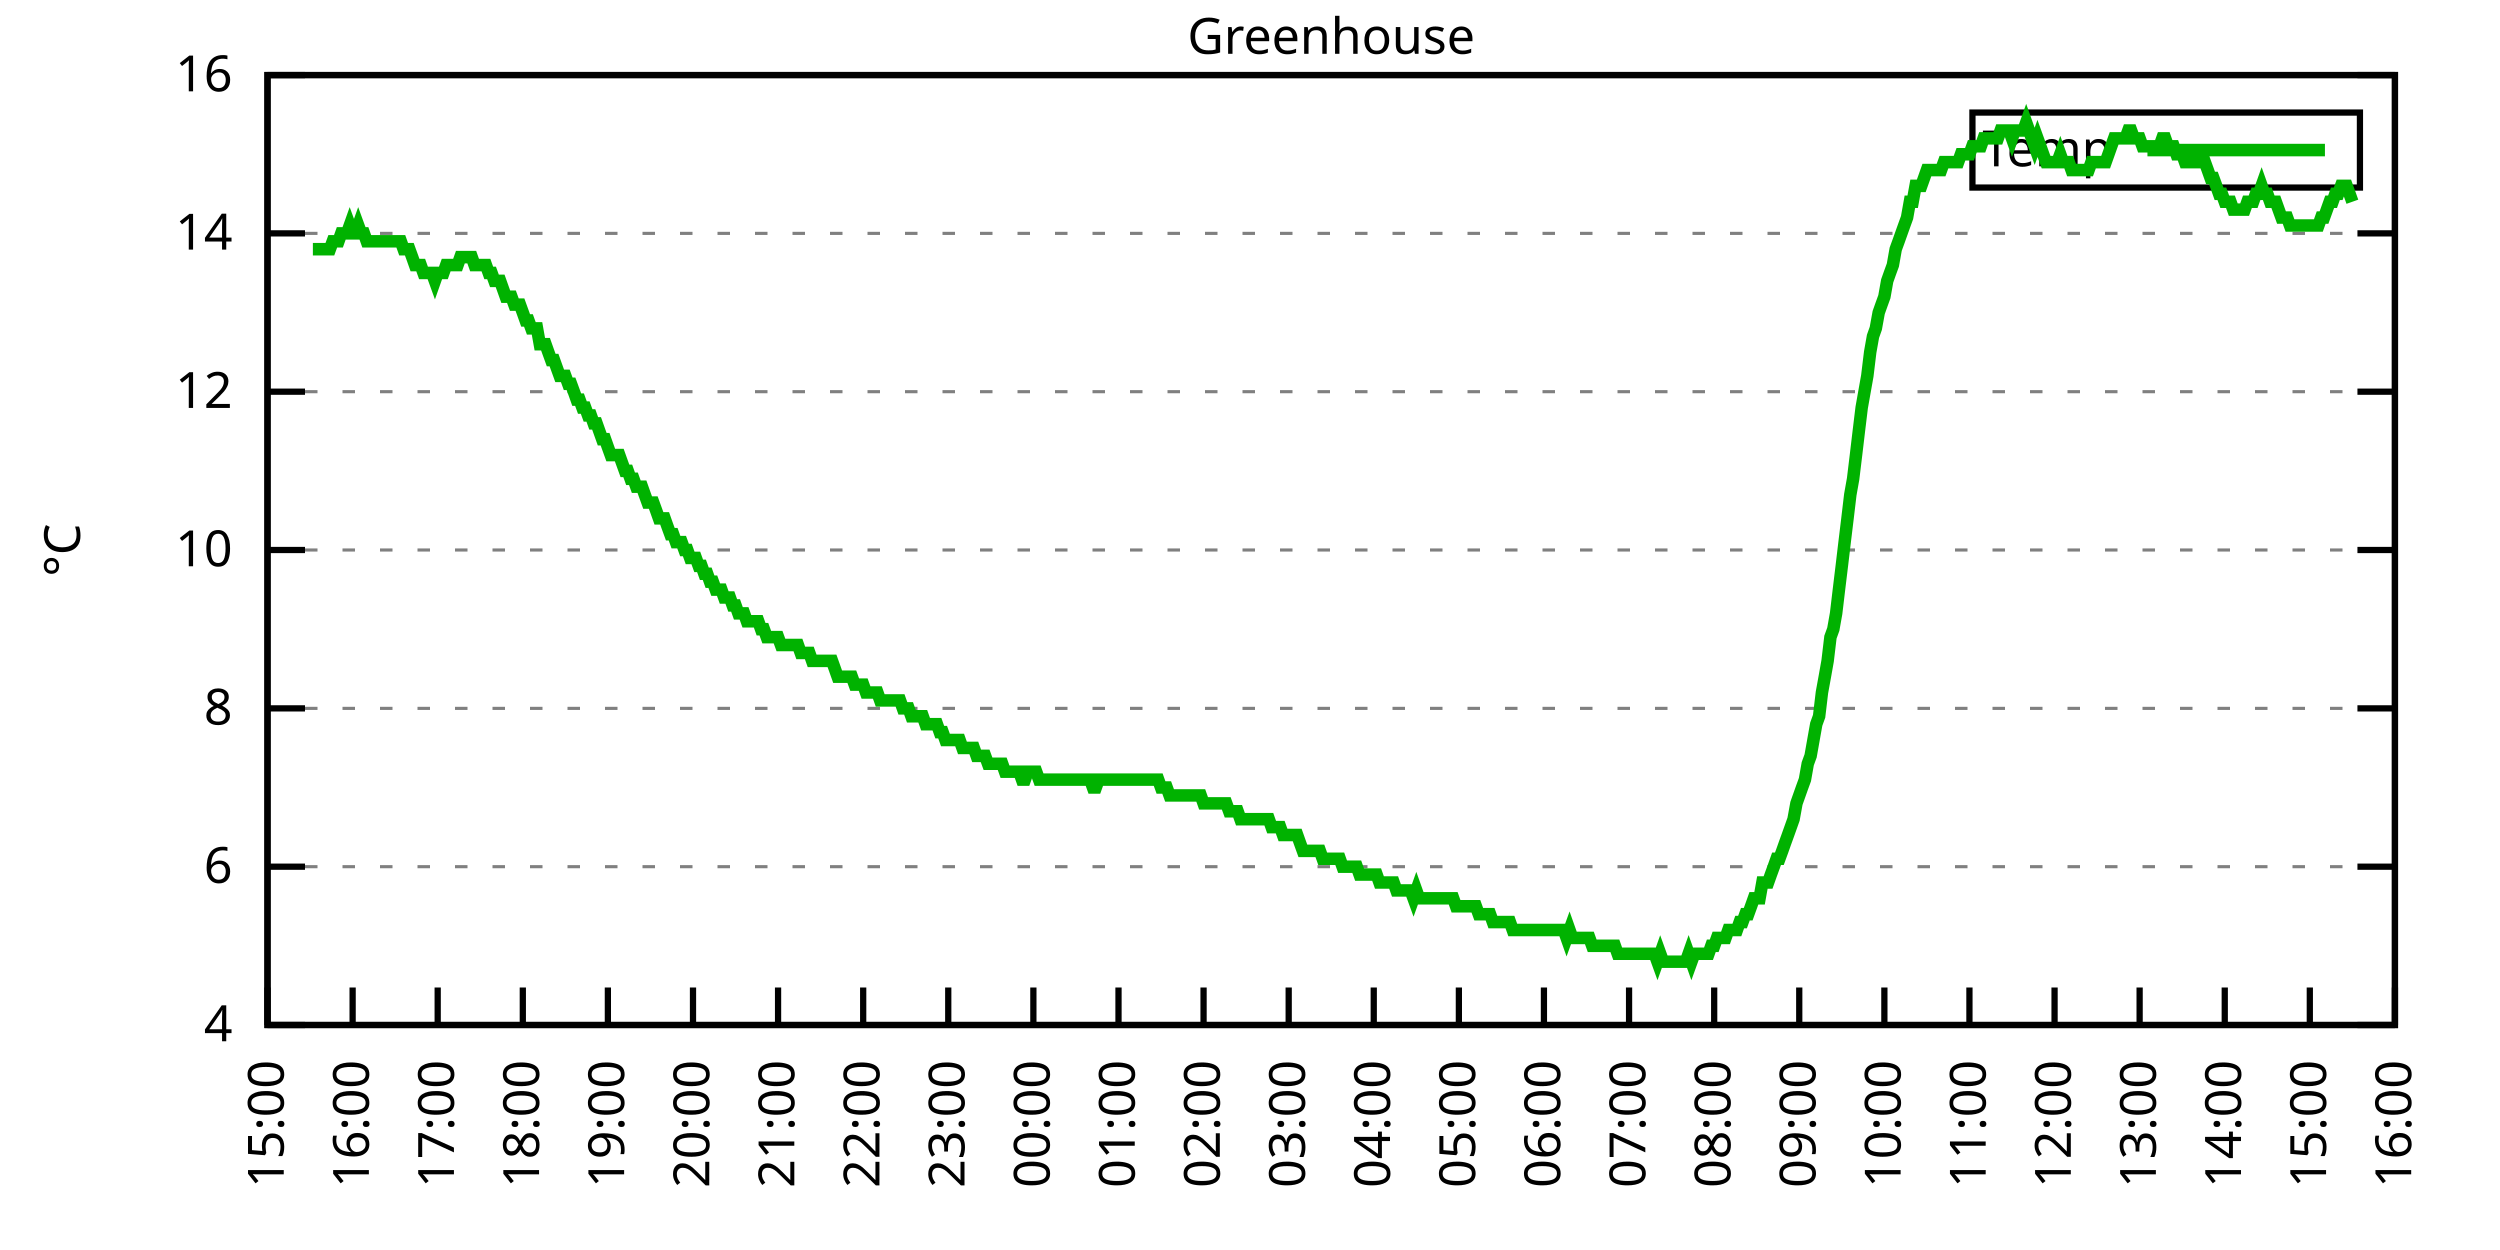
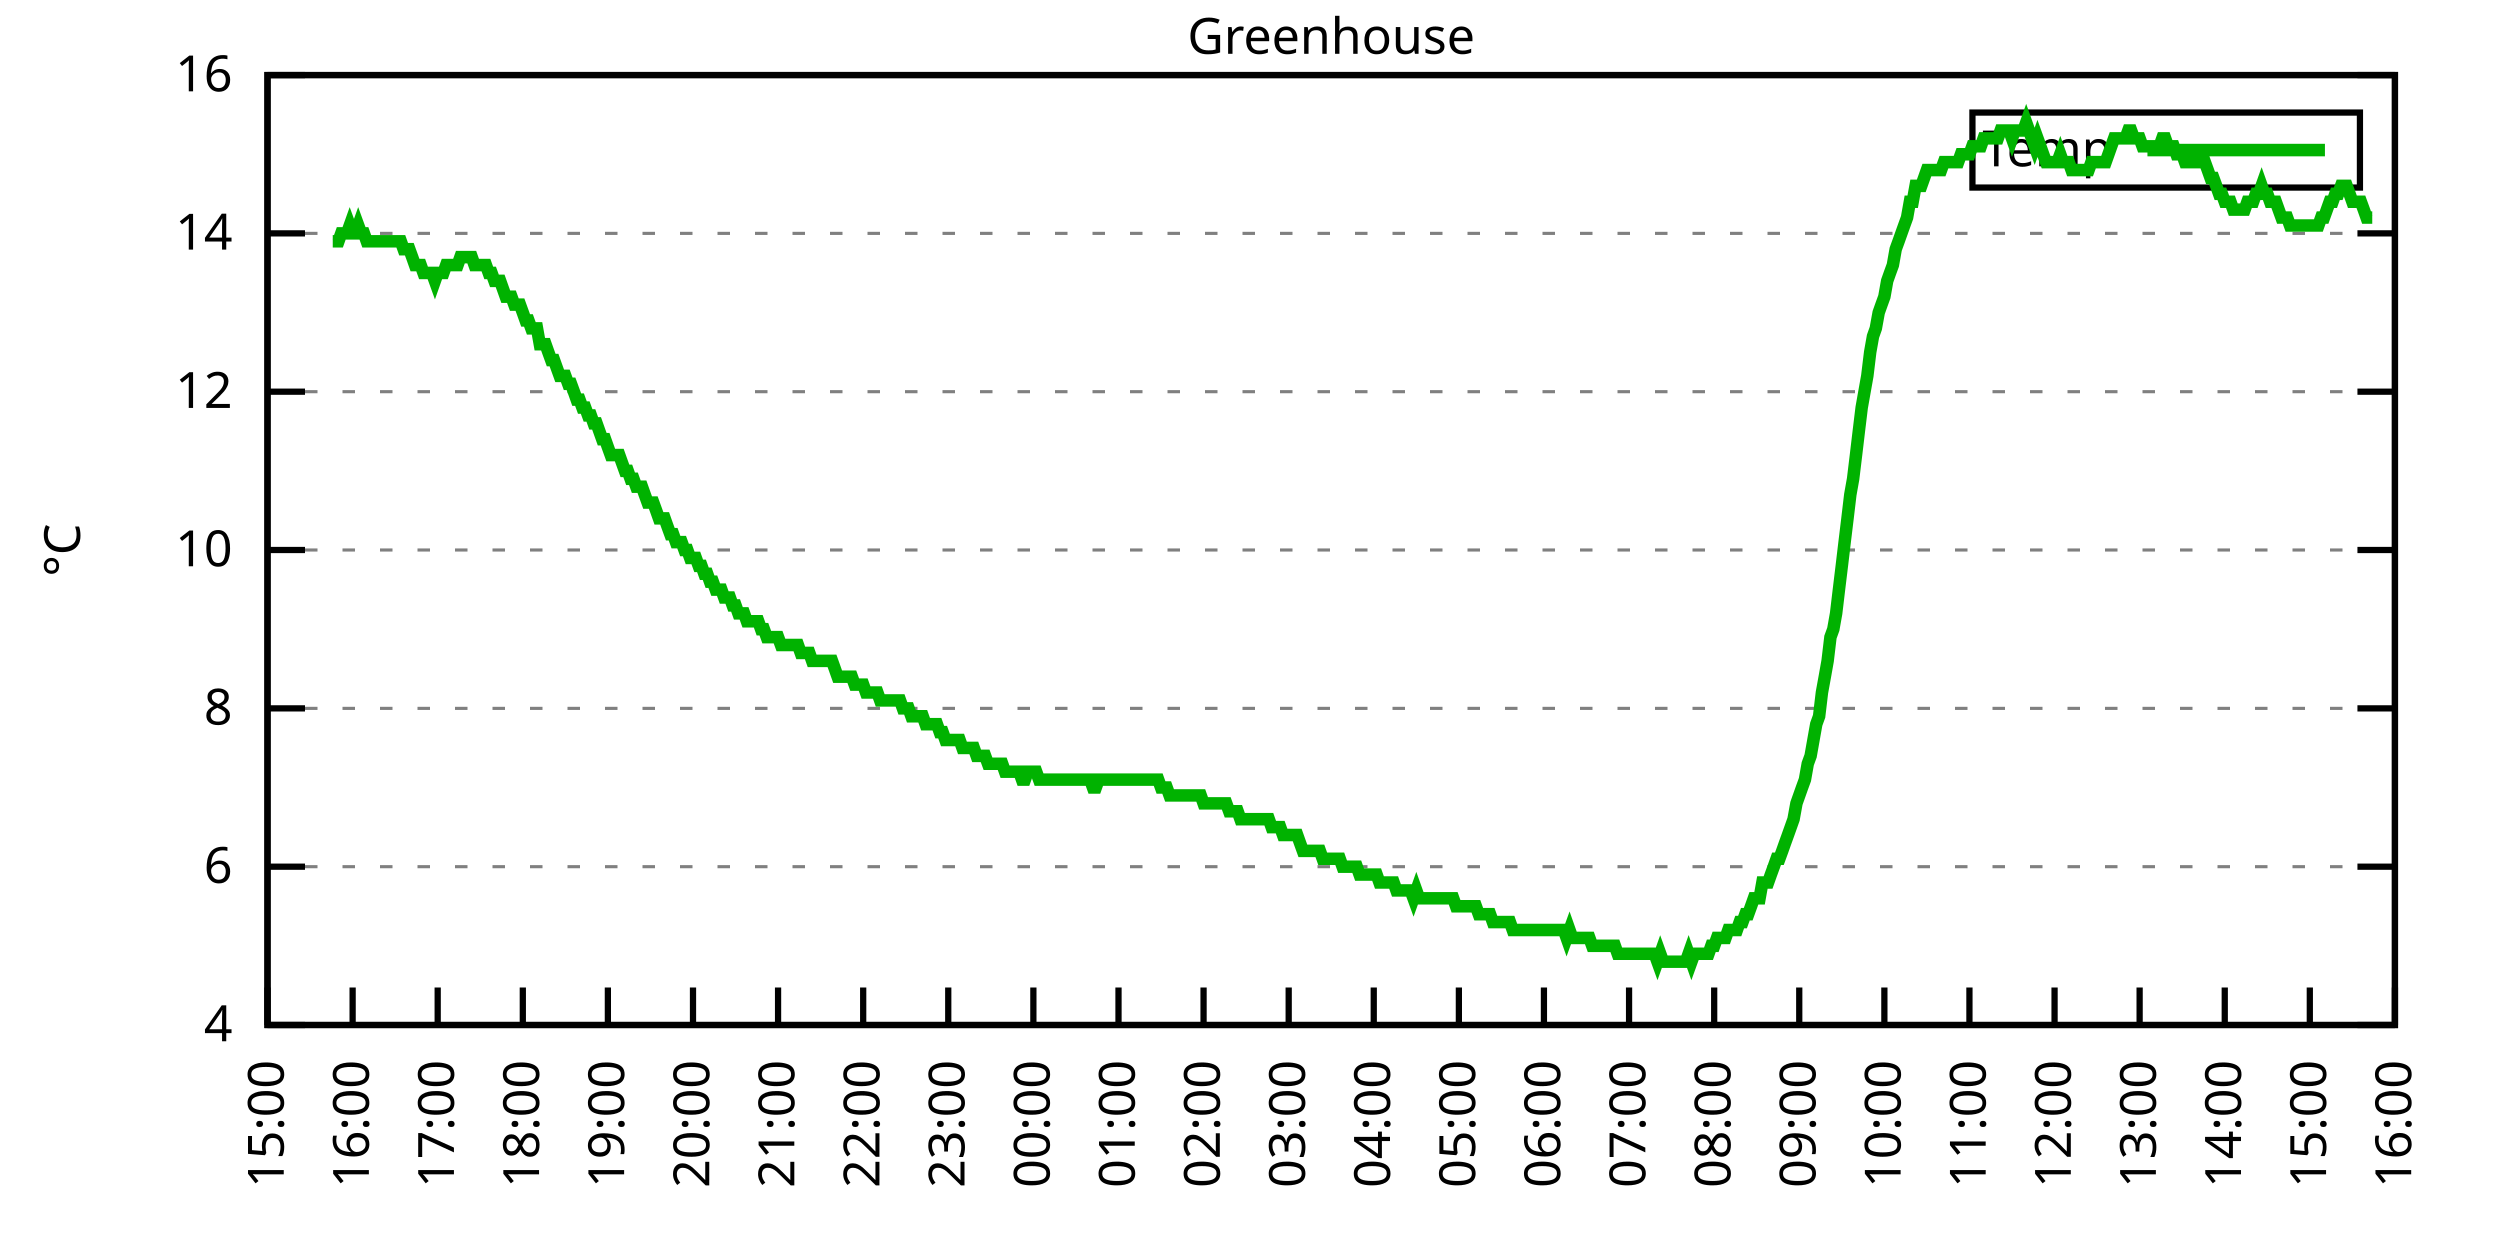
<svg xmlns="http://www.w3.org/2000/svg" xmlns:xlink="http://www.w3.org/1999/xlink" width="400" height="200" viewBox="0 0 400 200">
  <g id="gnuplot_canvas">
    <rect x="0" y="0" width="400" height="200" fill="none" />
    <defs>
      <circle id="gpDot" r="0.5" stroke-width="0.5" stroke="currentColor" />
      <path id="gpPt0" stroke-width="0.333" stroke="currentColor" d="M-1,0 h2 M0,-1 v2" />
      <path id="gpPt1" stroke-width="0.333" stroke="currentColor" d="M-1,-1 L1,1 M1,-1 L-1,1" />
      <path id="gpPt2" stroke-width="0.333" stroke="currentColor" d="M-1,0 L1,0 M0,-1 L0,1 M-1,-1 L1,1 M-1,1 L1,-1" />
      <rect id="gpPt3" stroke-width="0.333" stroke="currentColor" x="-1" y="-1" width="2" height="2" />
      <rect id="gpPt4" stroke-width="0.333" stroke="currentColor" fill="currentColor" x="-1" y="-1" width="2" height="2" />
      <circle id="gpPt5" stroke-width="0.333" stroke="currentColor" cx="0" cy="0" r="1" />
      <use xlink:href="#gpPt5" id="gpPt6" fill="currentColor" stroke="none" />
      <path id="gpPt7" stroke-width="0.333" stroke="currentColor" d="M0,-1.33 L-1.33,0.67 L1.33,0.67 z" />
      <use xlink:href="#gpPt7" id="gpPt8" fill="currentColor" stroke="none" />
      <use xlink:href="#gpPt7" id="gpPt9" stroke="currentColor" transform="rotate(180)" />
      <use xlink:href="#gpPt9" id="gpPt10" fill="currentColor" stroke="none" />
      <use xlink:href="#gpPt3" id="gpPt11" stroke="currentColor" transform="rotate(45)" />
      <use xlink:href="#gpPt11" id="gpPt12" fill="currentColor" stroke="none" />
      <path id="gpPt13" stroke-width="0.333" stroke="currentColor" d="M0,1.330 L1.265,0.411 L0.782,-1.067 L-0.782,-1.076 L-1.265,0.411 z" />
      <use xlink:href="#gpPt13" id="gpPt14" fill="currentColor" stroke="none" />
      <filter id="textbox" filterUnits="objectBoundingBox" x="0" y="0" height="1" width="1">
        <feFlood flood-color="white" flood-opacity="1" result="bgnd" />
        <feComposite in="SourceGraphic" in2="bgnd" operator="atop" />
      </filter>
      <filter id="greybox" filterUnits="objectBoundingBox" x="0" y="0" height="1" width="1">
        <feFlood flood-color="lightgrey" flood-opacity="1" result="grey" />
        <feComposite in="SourceGraphic" in2="grey" operator="atop" />
      </filter>
    </defs>
    <g fill="none" color="white" stroke="currentColor" stroke-width="1.00" stroke-linecap="butt" stroke-linejoin="miter">
</g>
    <g fill="none" color="black" stroke="currentColor" stroke-width="1.00" stroke-linecap="butt" stroke-linejoin="miter">
      <g stroke="none" shape-rendering="crispEdges">
        <polygon fill="rgb(255, 255, 255)" points="42.80,164.00 383.18,164.00 383.18,12.02 42.80,12.02 " />
      </g>
    </g>
    <g fill="none" color="black" stroke="currentColor" stroke-width="1.00" stroke-linecap="butt" stroke-linejoin="miter">
</g>
    <g fill="none" color="black" stroke="black" stroke-width="0.50" stroke-linecap="butt" stroke-linejoin="miter">
</g>
    <g fill="none" color="gray" stroke="currentColor" stroke-width="0.50" stroke-linecap="butt" stroke-linejoin="miter">
      <path stroke="gray" stroke-dasharray="2,4" class="gridline" d="M42.80,164.00 L383.19,164.00  " />
    </g>
    <g fill="none" color="gray" stroke="gray" stroke-width="1.00" stroke-linecap="butt" stroke-linejoin="miter">
</g>
    <g fill="none" color="black" stroke="currentColor" stroke-width="1.00" stroke-linecap="butt" stroke-linejoin="miter">
      <path stroke="black" d="M42.80,164.00 L48.80,164.00 M383.19,164.00 L377.19,164.00  " />
      <g transform="translate(37.20,166.60)" stroke="none" fill="black" font-family="Sans" font-size="8.00" text-anchor="end">
        <text>
          <tspan font-family="Sans"> 4</tspan>
        </text>
      </g>
    </g>
    <g fill="none" color="black" stroke="currentColor" stroke-width="1.00" stroke-linecap="butt" stroke-linejoin="miter">
</g>
    <g fill="none" color="black" stroke="black" stroke-width="0.50" stroke-linecap="butt" stroke-linejoin="miter">
</g>
    <g fill="none" color="gray" stroke="currentColor" stroke-width="0.50" stroke-linecap="butt" stroke-linejoin="miter">
      <path stroke="gray" stroke-dasharray="2,4" class="gridline" d="M42.80,138.67 L383.19,138.67  " />
    </g>
    <g fill="none" color="gray" stroke="gray" stroke-width="1.00" stroke-linecap="butt" stroke-linejoin="miter">
</g>
    <g fill="none" color="black" stroke="currentColor" stroke-width="1.00" stroke-linecap="butt" stroke-linejoin="miter">
      <path stroke="black" d="M42.80,138.67 L48.80,138.67 M383.19,138.67 L377.19,138.67  " />
      <g transform="translate(37.20,141.27)" stroke="none" fill="black" font-family="Sans" font-size="8.00" text-anchor="end">
        <text>
          <tspan font-family="Sans"> 6</tspan>
        </text>
      </g>
    </g>
    <g fill="none" color="black" stroke="currentColor" stroke-width="1.00" stroke-linecap="butt" stroke-linejoin="miter">
</g>
    <g fill="none" color="black" stroke="black" stroke-width="0.50" stroke-linecap="butt" stroke-linejoin="miter">
</g>
    <g fill="none" color="gray" stroke="currentColor" stroke-width="0.50" stroke-linecap="butt" stroke-linejoin="miter">
      <path stroke="gray" stroke-dasharray="2,4" class="gridline" d="M42.80,113.34 L383.19,113.34  " />
    </g>
    <g fill="none" color="gray" stroke="gray" stroke-width="1.00" stroke-linecap="butt" stroke-linejoin="miter">
</g>
    <g fill="none" color="black" stroke="currentColor" stroke-width="1.00" stroke-linecap="butt" stroke-linejoin="miter">
      <path stroke="black" d="M42.80,113.34 L48.80,113.34 M383.19,113.34 L377.19,113.34  " />
      <g transform="translate(37.20,115.94)" stroke="none" fill="black" font-family="Sans" font-size="8.00" text-anchor="end">
        <text>
          <tspan font-family="Sans"> 8</tspan>
        </text>
      </g>
    </g>
    <g fill="none" color="black" stroke="currentColor" stroke-width="1.00" stroke-linecap="butt" stroke-linejoin="miter">
</g>
    <g fill="none" color="black" stroke="black" stroke-width="0.50" stroke-linecap="butt" stroke-linejoin="miter">
</g>
    <g fill="none" color="gray" stroke="currentColor" stroke-width="0.50" stroke-linecap="butt" stroke-linejoin="miter">
      <path stroke="gray" stroke-dasharray="2,4" class="gridline" d="M42.80,88.00 L383.19,88.00  " />
    </g>
    <g fill="none" color="gray" stroke="gray" stroke-width="1.00" stroke-linecap="butt" stroke-linejoin="miter">
</g>
    <g fill="none" color="black" stroke="currentColor" stroke-width="1.00" stroke-linecap="butt" stroke-linejoin="miter">
      <path stroke="black" d="M42.80,88.00 L48.80,88.00 M383.19,88.00 L377.19,88.00  " />
      <g transform="translate(37.20,90.60)" stroke="none" fill="black" font-family="Sans" font-size="8.00" text-anchor="end">
        <text>
          <tspan font-family="Sans"> 10</tspan>
        </text>
      </g>
    </g>
    <g fill="none" color="black" stroke="currentColor" stroke-width="1.00" stroke-linecap="butt" stroke-linejoin="miter">
</g>
    <g fill="none" color="black" stroke="black" stroke-width="0.50" stroke-linecap="butt" stroke-linejoin="miter">
</g>
    <g fill="none" color="gray" stroke="currentColor" stroke-width="0.50" stroke-linecap="butt" stroke-linejoin="miter">
      <path stroke="gray" stroke-dasharray="2,4" class="gridline" d="M42.80,62.67 L383.19,62.67  " />
    </g>
    <g fill="none" color="gray" stroke="gray" stroke-width="1.00" stroke-linecap="butt" stroke-linejoin="miter">
</g>
    <g fill="none" color="black" stroke="currentColor" stroke-width="1.00" stroke-linecap="butt" stroke-linejoin="miter">
      <path stroke="black" d="M42.80,62.67 L48.80,62.67 M383.19,62.67 L377.19,62.67  " />
      <g transform="translate(37.20,65.27)" stroke="none" fill="black" font-family="Sans" font-size="8.00" text-anchor="end">
        <text>
          <tspan font-family="Sans"> 12</tspan>
        </text>
      </g>
    </g>
    <g fill="none" color="black" stroke="currentColor" stroke-width="1.00" stroke-linecap="butt" stroke-linejoin="miter">
</g>
    <g fill="none" color="black" stroke="black" stroke-width="0.50" stroke-linecap="butt" stroke-linejoin="miter">
</g>
    <g fill="none" color="gray" stroke="currentColor" stroke-width="0.50" stroke-linecap="butt" stroke-linejoin="miter">
      <path stroke="gray" stroke-dasharray="2,4" class="gridline" d="M42.80,37.34 L383.19,37.34  " />
    </g>
    <g fill="none" color="gray" stroke="gray" stroke-width="1.00" stroke-linecap="butt" stroke-linejoin="miter">
</g>
    <g fill="none" color="black" stroke="currentColor" stroke-width="1.00" stroke-linecap="butt" stroke-linejoin="miter">
      <path stroke="black" d="M42.80,37.34 L48.80,37.34 M383.19,37.34 L377.19,37.34  " />
      <g transform="translate(37.20,39.94)" stroke="none" fill="black" font-family="Sans" font-size="8.00" text-anchor="end">
        <text>
          <tspan font-family="Sans"> 14</tspan>
        </text>
      </g>
    </g>
    <g fill="none" color="black" stroke="currentColor" stroke-width="1.00" stroke-linecap="butt" stroke-linejoin="miter">
</g>
    <g fill="none" color="black" stroke="black" stroke-width="0.50" stroke-linecap="butt" stroke-linejoin="miter">
</g>
    <g fill="none" color="gray" stroke="currentColor" stroke-width="0.50" stroke-linecap="butt" stroke-linejoin="miter">
      <path stroke="gray" stroke-dasharray="2,4" class="gridline" d="M42.80,12.01 L383.19,12.01  " />
    </g>
    <g fill="none" color="gray" stroke="gray" stroke-width="1.00" stroke-linecap="butt" stroke-linejoin="miter">
</g>
    <g fill="none" color="black" stroke="currentColor" stroke-width="1.00" stroke-linecap="butt" stroke-linejoin="miter">
      <path stroke="black" d="M42.80,12.01 L48.80,12.01 M383.19,12.01 L377.19,12.01  " />
      <g transform="translate(37.20,14.61)" stroke="none" fill="black" font-family="Sans" font-size="8.00" text-anchor="end">
        <text>
          <tspan font-family="Sans"> 16</tspan>
        </text>
      </g>
    </g>
    <g fill="none" color="black" stroke="currentColor" stroke-width="1.00" stroke-linecap="butt" stroke-linejoin="miter">
      <path stroke="black" d="M42.80,164.00 L42.80,158.00  " />
      <g transform="translate(45.40,169.60) rotate(270.00)" stroke="none" fill="black" font-family="Sans" font-size="8.00" text-anchor="end">
        <text>
          <tspan font-family="Sans">15:00</tspan>
        </text>
      </g>
    </g>
    <g fill="none" color="black" stroke="currentColor" stroke-width="1.00" stroke-linecap="butt" stroke-linejoin="miter">
      <path stroke="black" d="M56.42,164.00 L56.42,158.00  " />
      <g transform="translate(59.02,169.60) rotate(270.00)" stroke="none" fill="black" font-family="Sans" font-size="8.00" text-anchor="end">
        <text>
          <tspan font-family="Sans">16:00</tspan>
        </text>
      </g>
    </g>
    <g fill="none" color="black" stroke="currentColor" stroke-width="1.00" stroke-linecap="butt" stroke-linejoin="miter">
      <path stroke="black" d="M70.03,164.00 L70.03,158.00  " />
      <g transform="translate(72.63,169.60) rotate(270.00)" stroke="none" fill="black" font-family="Sans" font-size="8.00" text-anchor="end">
        <text>
          <tspan font-family="Sans">17:00</tspan>
        </text>
      </g>
    </g>
    <g fill="none" color="black" stroke="currentColor" stroke-width="1.00" stroke-linecap="butt" stroke-linejoin="miter">
      <path stroke="black" d="M83.65,164.00 L83.65,158.00  " />
      <g transform="translate(86.25,169.60) rotate(270.00)" stroke="none" fill="black" font-family="Sans" font-size="8.00" text-anchor="end">
        <text>
          <tspan font-family="Sans">18:00</tspan>
        </text>
      </g>
    </g>
    <g fill="none" color="black" stroke="currentColor" stroke-width="1.00" stroke-linecap="butt" stroke-linejoin="miter">
      <path stroke="black" d="M97.26,164.00 L97.26,158.00  " />
      <g transform="translate(99.86,169.60) rotate(270.00)" stroke="none" fill="black" font-family="Sans" font-size="8.00" text-anchor="end">
        <text>
          <tspan font-family="Sans">19:00</tspan>
        </text>
      </g>
    </g>
    <g fill="none" color="black" stroke="currentColor" stroke-width="1.00" stroke-linecap="butt" stroke-linejoin="miter">
      <path stroke="black" d="M110.88,164.00 L110.88,158.00  " />
      <g transform="translate(113.48,169.60) rotate(270.00)" stroke="none" fill="black" font-family="Sans" font-size="8.00" text-anchor="end">
        <text>
          <tspan font-family="Sans">20:00</tspan>
        </text>
      </g>
    </g>
    <g fill="none" color="black" stroke="currentColor" stroke-width="1.00" stroke-linecap="butt" stroke-linejoin="miter">
      <path stroke="black" d="M124.49,164.00 L124.49,158.00  " />
      <g transform="translate(127.09,169.60) rotate(270.00)" stroke="none" fill="black" font-family="Sans" font-size="8.00" text-anchor="end">
        <text>
          <tspan font-family="Sans">21:00</tspan>
        </text>
      </g>
    </g>
    <g fill="none" color="black" stroke="currentColor" stroke-width="1.00" stroke-linecap="butt" stroke-linejoin="miter">
      <path stroke="black" d="M138.11,164.00 L138.11,158.00  " />
      <g transform="translate(140.71,169.60) rotate(270.00)" stroke="none" fill="black" font-family="Sans" font-size="8.00" text-anchor="end">
        <text>
          <tspan font-family="Sans">22:00</tspan>
        </text>
      </g>
    </g>
    <g fill="none" color="black" stroke="currentColor" stroke-width="1.00" stroke-linecap="butt" stroke-linejoin="miter">
      <path stroke="black" d="M151.72,164.00 L151.72,158.00  " />
      <g transform="translate(154.32,169.60) rotate(270.00)" stroke="none" fill="black" font-family="Sans" font-size="8.00" text-anchor="end">
        <text>
          <tspan font-family="Sans">23:00</tspan>
        </text>
      </g>
    </g>
    <g fill="none" color="black" stroke="currentColor" stroke-width="1.00" stroke-linecap="butt" stroke-linejoin="miter">
      <path stroke="black" d="M165.34,164.00 L165.34,158.00  " />
      <g transform="translate(167.94,169.60) rotate(270.00)" stroke="none" fill="black" font-family="Sans" font-size="8.00" text-anchor="end">
        <text>
          <tspan font-family="Sans">00:00</tspan>
        </text>
      </g>
    </g>
    <g fill="none" color="black" stroke="currentColor" stroke-width="1.00" stroke-linecap="butt" stroke-linejoin="miter">
      <path stroke="black" d="M178.96,164.00 L178.96,158.00  " />
      <g transform="translate(181.56,169.60) rotate(270.00)" stroke="none" fill="black" font-family="Sans" font-size="8.00" text-anchor="end">
        <text>
          <tspan font-family="Sans">01:00</tspan>
        </text>
      </g>
    </g>
    <g fill="none" color="black" stroke="currentColor" stroke-width="1.00" stroke-linecap="butt" stroke-linejoin="miter">
      <path stroke="black" d="M192.57,164.00 L192.57,158.00  " />
      <g transform="translate(195.17,169.60) rotate(270.00)" stroke="none" fill="black" font-family="Sans" font-size="8.00" text-anchor="end">
        <text>
          <tspan font-family="Sans">02:00</tspan>
        </text>
      </g>
    </g>
    <g fill="none" color="black" stroke="currentColor" stroke-width="1.00" stroke-linecap="butt" stroke-linejoin="miter">
      <path stroke="black" d="M206.19,164.00 L206.19,158.00  " />
      <g transform="translate(208.79,169.60) rotate(270.00)" stroke="none" fill="black" font-family="Sans" font-size="8.00" text-anchor="end">
        <text>
          <tspan font-family="Sans">03:00</tspan>
        </text>
      </g>
    </g>
    <g fill="none" color="black" stroke="currentColor" stroke-width="1.00" stroke-linecap="butt" stroke-linejoin="miter">
      <path stroke="black" d="M219.80,164.00 L219.80,158.00  " />
      <g transform="translate(222.40,169.60) rotate(270.00)" stroke="none" fill="black" font-family="Sans" font-size="8.00" text-anchor="end">
        <text>
          <tspan font-family="Sans">04:00</tspan>
        </text>
      </g>
    </g>
    <g fill="none" color="black" stroke="currentColor" stroke-width="1.00" stroke-linecap="butt" stroke-linejoin="miter">
      <path stroke="black" d="M233.42,164.00 L233.42,158.00  " />
      <g transform="translate(236.02,169.60) rotate(270.00)" stroke="none" fill="black" font-family="Sans" font-size="8.00" text-anchor="end">
        <text>
          <tspan font-family="Sans">05:00</tspan>
        </text>
      </g>
    </g>
    <g fill="none" color="black" stroke="currentColor" stroke-width="1.00" stroke-linecap="butt" stroke-linejoin="miter">
      <path stroke="black" d="M247.03,164.00 L247.03,158.00  " />
      <g transform="translate(249.63,169.60) rotate(270.00)" stroke="none" fill="black" font-family="Sans" font-size="8.00" text-anchor="end">
        <text>
          <tspan font-family="Sans">06:00</tspan>
        </text>
      </g>
    </g>
    <g fill="none" color="black" stroke="currentColor" stroke-width="1.00" stroke-linecap="butt" stroke-linejoin="miter">
      <path stroke="black" d="M260.65,164.00 L260.65,158.00  " />
      <g transform="translate(263.25,169.60) rotate(270.00)" stroke="none" fill="black" font-family="Sans" font-size="8.00" text-anchor="end">
        <text>
          <tspan font-family="Sans">07:00</tspan>
        </text>
      </g>
    </g>
    <g fill="none" color="black" stroke="currentColor" stroke-width="1.00" stroke-linecap="butt" stroke-linejoin="miter">
      <path stroke="black" d="M274.27,164.00 L274.27,158.00  " />
      <g transform="translate(276.87,169.60) rotate(270.00)" stroke="none" fill="black" font-family="Sans" font-size="8.00" text-anchor="end">
        <text>
          <tspan font-family="Sans">08:00</tspan>
        </text>
      </g>
    </g>
    <g fill="none" color="black" stroke="currentColor" stroke-width="1.00" stroke-linecap="butt" stroke-linejoin="miter">
      <path stroke="black" d="M287.88,164.00 L287.88,158.00  " />
      <g transform="translate(290.48,169.60) rotate(270.00)" stroke="none" fill="black" font-family="Sans" font-size="8.00" text-anchor="end">
        <text>
          <tspan font-family="Sans">09:00</tspan>
        </text>
      </g>
    </g>
    <g fill="none" color="black" stroke="currentColor" stroke-width="1.00" stroke-linecap="butt" stroke-linejoin="miter">
      <path stroke="black" d="M301.50,164.00 L301.50,158.00  " />
      <g transform="translate(304.10,169.60) rotate(270.00)" stroke="none" fill="black" font-family="Sans" font-size="8.00" text-anchor="end">
        <text>
          <tspan font-family="Sans">10:00</tspan>
        </text>
      </g>
    </g>
    <g fill="none" color="black" stroke="currentColor" stroke-width="1.00" stroke-linecap="butt" stroke-linejoin="miter">
      <path stroke="black" d="M315.11,164.00 L315.11,158.00  " />
      <g transform="translate(317.71,169.60) rotate(270.00)" stroke="none" fill="black" font-family="Sans" font-size="8.00" text-anchor="end">
        <text>
          <tspan font-family="Sans">11:00</tspan>
        </text>
      </g>
    </g>
    <g fill="none" color="black" stroke="currentColor" stroke-width="1.00" stroke-linecap="butt" stroke-linejoin="miter">
      <path stroke="black" d="M328.73,164.00 L328.73,158.00  " />
      <g transform="translate(331.33,169.60) rotate(270.00)" stroke="none" fill="black" font-family="Sans" font-size="8.00" text-anchor="end">
        <text>
          <tspan font-family="Sans">12:00</tspan>
        </text>
      </g>
    </g>
    <g fill="none" color="black" stroke="currentColor" stroke-width="1.00" stroke-linecap="butt" stroke-linejoin="miter">
      <path stroke="black" d="M342.34,164.00 L342.34,158.00  " />
      <g transform="translate(344.94,169.60) rotate(270.00)" stroke="none" fill="black" font-family="Sans" font-size="8.00" text-anchor="end">
        <text>
          <tspan font-family="Sans">13:00</tspan>
        </text>
      </g>
    </g>
    <g fill="none" color="black" stroke="currentColor" stroke-width="1.00" stroke-linecap="butt" stroke-linejoin="miter">
      <path stroke="black" d="M355.96,164.00 L355.96,158.00  " />
      <g transform="translate(358.56,169.60) rotate(270.00)" stroke="none" fill="black" font-family="Sans" font-size="8.00" text-anchor="end">
        <text>
          <tspan font-family="Sans">14:00</tspan>
        </text>
      </g>
    </g>
    <g fill="none" color="black" stroke="currentColor" stroke-width="1.00" stroke-linecap="butt" stroke-linejoin="miter">
      <path stroke="black" d="M369.57,164.00 L369.57,158.00  " />
      <g transform="translate(372.17,169.60) rotate(270.00)" stroke="none" fill="black" font-family="Sans" font-size="8.00" text-anchor="end">
        <text>
          <tspan font-family="Sans">15:00</tspan>
        </text>
      </g>
    </g>
    <g fill="none" color="black" stroke="currentColor" stroke-width="1.00" stroke-linecap="butt" stroke-linejoin="miter">
      <path stroke="black" d="M383.19,164.00 L383.19,158.00  " />
      <g transform="translate(385.79,169.60) rotate(270.00)" stroke="none" fill="black" font-family="Sans" font-size="8.00" text-anchor="end">
        <text>
          <tspan font-family="Sans">16:00</tspan>
        </text>
      </g>
    </g>
    <g fill="none" color="black" stroke="currentColor" stroke-width="1.00" stroke-linecap="butt" stroke-linejoin="miter">
</g>
    <g fill="none" color="black" stroke="currentColor" stroke-width="1.00" stroke-linecap="butt" stroke-linejoin="miter">
      <path stroke="black" d="M42.80,12.01 L42.80,164.00 L383.19,164.00 L383.19,12.01 L42.80,12.01 Z  " />
    </g>
    <g fill="none" color="black" stroke="currentColor" stroke-width="1.00" stroke-linecap="butt" stroke-linejoin="miter">
</g>
    <g fill="none" color="black" stroke="currentColor" stroke-width="1.00" stroke-linecap="butt" stroke-linejoin="miter">
      <path stroke="black" d="M315.59,30.01 L315.59,18.01 L377.59,18.01 L377.59,30.01 L315.59,30.01 Z  " />
    </g>
    <g id="Greenhouse_plot_1">
      <g fill="none" color="white" stroke="black" stroke-width="2.00" stroke-linecap="butt" stroke-linejoin="miter">
</g>
      <g fill="none" color="black" stroke="currentColor" stroke-width="2.00" stroke-linecap="butt" stroke-linejoin="miter">
        <g transform="translate(337.99,26.61)" stroke="none" fill="black" font-family="Sans" font-size="8.00" text-anchor="end">
          <text>
            <tspan font-family="Sans">Temp</tspan>
          </text>
        </g>
      </g>
      <g fill="none" color="black" stroke="currentColor" stroke-width="2.00" stroke-linecap="butt" stroke-linejoin="miter">
-         <path stroke="rgb(  0, 178,   0)" d="M343.59,24.01 L371.99,24.01 M50.06,39.87 L50.52,39.87 L50.97,39.87 L51.42,39.87 L51.88,39.87 L52.33,39.87   L52.78,39.87 L53.24,38.61 L53.69,38.61 L54.15,38.61 L54.60,37.34 L55.05,37.34 L55.51,37.34 L55.96,36.08   L56.42,37.34 L56.87,37.34 L57.32,36.08 L57.78,37.34 L58.23,37.34 L58.68,38.61 L59.14,38.61 L59.59,38.61   L60.05,38.61 L60.50,38.61 L60.95,38.61 L61.41,38.61 L61.86,38.61 L62.32,38.61 L62.77,38.61 L63.22,38.61   L63.68,38.61 L64.13,38.61 L64.58,39.87 L65.04,39.87 L65.49,39.87 L65.95,41.14 L66.40,42.41 L66.85,42.41   L67.31,42.41 L67.76,43.67 L68.22,43.67 L68.67,43.67 L69.12,43.67 L69.58,44.94 L70.03,43.67 L70.49,43.67   L70.94,43.67 L71.39,42.41 L71.85,42.41 L72.30,42.41 L72.75,42.41 L73.21,42.41 L73.66,41.14 L74.12,41.14   L74.57,41.14 L75.02,41.14 L75.48,41.14 L75.93,42.41 L76.39,42.41 L76.84,42.41 L77.29,42.41 L77.75,42.41   L78.20,43.67 L78.65,43.67 L79.11,44.94 L79.56,44.94 L80.02,44.94 L80.47,46.21 L80.92,47.47 L81.38,47.47   L81.83,47.47 L82.29,48.74 L82.74,48.74 L83.19,48.74 L83.65,50.01 L84.10,51.27 L84.55,51.27 L85.01,52.54   L85.46,52.54 L85.92,52.54 L86.37,55.07 L86.82,55.07 L87.28,55.07 L87.73,56.34 L88.19,57.61 L88.64,57.61   L89.09,58.87 L89.55,60.14 L90.00,60.14 L90.45,60.14 L90.91,61.41 L91.36,61.41 L91.82,62.67 L92.27,63.94   L92.72,63.94 L93.18,65.21 L93.63,65.21 L94.09,66.47 L94.54,66.47 L94.99,67.74 L95.45,67.74 L95.90,69.01   L96.35,70.27 L96.81,70.27 L97.26,71.54 L97.72,72.81 L98.17,72.81 L98.62,72.81 L99.08,72.81 L99.53,74.07   L99.99,75.34 L100.44,75.34 L100.89,76.61 L101.35,76.61 L101.80,77.87 L102.25,77.87 L102.71,77.87 L103.16,79.14   L103.62,80.41 L104.07,80.41 L104.52,80.41 L104.98,81.67 L105.43,82.94 L105.89,82.94 L106.34,82.94 L106.79,84.21   L107.25,85.47 L107.70,85.47 L108.15,86.74 L108.61,86.74 L109.06,86.74 L109.52,88.00 L109.97,88.00 L110.42,89.27   L110.88,89.27 L111.33,89.27 L111.79,90.54 L112.24,90.54 L112.69,91.80 L113.15,91.80 L113.60,93.07 L114.05,93.07   L114.51,94.34 L114.96,94.34 L115.42,94.34 L115.87,95.60 L116.32,95.60 L116.78,95.60 L117.23,96.87 L117.69,96.87   L118.14,98.14 L118.59,98.14 L119.05,98.14 L119.50,99.40 L119.96,99.40 L120.41,99.40 L120.86,99.40 L121.32,99.40   L121.77,100.67 L122.22,100.67 L122.68,101.94 L123.13,101.94 L123.59,101.94 L124.04,101.94 L124.49,101.94 L124.95,103.20   L125.40,103.20 L125.86,103.20 L126.31,103.20 L126.76,103.20 L127.22,103.20 L127.67,103.20 L128.12,104.47 L128.58,104.47   L129.03,104.47 L129.49,104.47 L129.94,105.74 L130.39,105.74 L130.85,105.74 L131.30,105.74 L131.76,105.74 L132.21,105.74   L132.66,105.74 L133.12,105.74 L133.57,107.00 L134.02,108.27 L134.48,108.27 L134.93,108.27 L135.39,108.27 L135.84,108.27   L136.29,108.27 L136.75,109.54 L137.20,109.54 L137.66,109.54 L138.11,109.54 L138.56,110.80 L139.02,110.80 L139.47,110.80   L139.92,110.80 L140.38,110.80 L140.83,112.07 L141.29,112.07 L141.74,112.07 L142.19,112.07 L142.65,112.07 L143.10,112.07   L143.56,112.07 L144.01,112.07 L144.46,113.34 L144.92,113.34 L145.37,113.34 L145.82,114.60 L146.28,114.60 L146.73,114.60   L147.19,114.60 L147.64,114.60 L148.09,115.87 L148.55,115.87 L149.00,115.87 L149.46,115.87 L149.91,115.87 L150.36,117.14   L150.82,117.14 L151.27,118.40 L151.72,118.40 L152.18,118.40 L152.63,118.40 L153.09,118.40 L153.54,118.40 L153.99,119.67   L154.45,119.67 L154.90,119.67 L155.36,119.67 L155.81,119.67 L156.26,120.94 L156.72,120.94 L157.17,120.94 L157.62,120.94   L158.08,122.20 L158.53,122.20 L158.99,122.20 L159.44,122.20 L159.89,122.20 L160.35,122.20 L160.80,123.47 L161.26,123.47   L161.71,123.47 L162.16,123.47 L162.62,123.47 L163.07,123.47 L163.52,124.74 L163.98,124.74 L164.43,123.47 L164.89,123.47   L165.34,123.47 L165.79,123.47 L166.25,124.74 L166.70,124.74 L167.16,124.74 L167.61,124.74 L168.06,124.74 L168.52,124.74   L168.97,124.74 L169.43,124.74 L169.88,124.74 L170.33,124.74 L170.79,124.74 L171.24,124.74 L171.69,124.74 L172.15,124.74   L172.60,124.74 L173.06,124.74 L173.51,124.74 L173.96,124.74 L174.42,124.74 L174.87,126.00 L175.33,126.00 L175.78,124.74   L176.23,124.74 L176.69,124.74 L177.14,124.74 L177.59,124.74 L178.05,124.74 L178.50,124.74 L178.96,124.74 L179.41,124.74   L179.86,124.74 L180.32,124.74 L180.77,124.74 L181.23,124.74 L181.68,124.74 L182.13,124.74 L182.59,124.74 L183.04,124.74   L183.49,124.74 L183.95,124.74 L184.40,124.74 L184.86,124.74 L185.31,124.74 L185.76,126.00 L186.22,126.00 L186.67,126.00   L187.13,127.27 L187.58,127.27 L188.03,127.27 L188.49,127.27 L188.94,127.27 L189.39,127.27 L189.85,127.27 L190.30,127.27   L190.76,127.27 L191.21,127.27 L191.66,127.27 L192.12,127.27 L192.57,128.54 L193.03,128.54 L193.48,128.54 L193.93,128.54   L194.39,128.54 L194.84,128.54 L195.29,128.54 L195.75,128.54 L196.20,128.54 L196.66,129.80 L197.11,129.80 L197.56,129.80   L198.02,129.80 L198.47,131.07 L198.93,131.07 L199.38,131.07 L199.83,131.07 L200.29,131.07 L200.74,131.07 L201.19,131.07   L201.65,131.07 L202.10,131.07 L202.56,131.07 L203.01,131.07 L203.46,132.34 L203.92,132.34 L204.37,132.34 L204.83,132.34   L205.28,133.60 L205.73,133.60 L206.19,133.60 L206.64,133.60 L207.09,133.60 L207.55,133.60 L208.00,134.87 L208.46,136.14   L208.91,136.14 L209.36,136.14 L209.82,136.14 L210.27,136.14 L210.73,136.14 L211.18,136.14 L211.63,137.40 L212.09,137.40   L212.54,137.40 L213.00,137.40 L213.45,137.40 L213.90,137.40 L214.36,137.40 L214.81,138.67 L215.26,138.67 L215.72,138.67   L216.17,138.67 L216.63,138.67 L217.08,138.67 L217.53,139.93 L217.99,139.93 L218.44,139.93 L218.90,139.93 L219.35,139.93   L219.80,139.93 L220.26,139.93 L220.71,141.20 L221.16,141.20 L221.62,141.20 L222.07,141.20 L222.53,141.20 L222.98,141.20   L223.43,142.47 L223.89,142.47 L224.34,142.47 L224.80,142.47 L225.25,142.47 L225.70,142.47 L226.16,143.73 L226.61,142.47   L227.06,143.73 L227.52,143.73 L227.97,143.73 L228.43,143.73 L228.88,143.73 L229.33,143.73 L229.79,143.73 L230.24,143.73   L230.70,143.73 L231.15,143.73 L231.60,143.73 L232.06,143.73 L232.51,143.73 L232.96,145.00 L233.42,145.00 L233.87,145.00   L234.33,145.00 L234.78,145.00 L235.23,145.00 L235.69,145.00 L236.14,145.00 L236.60,146.27 L237.05,146.27 L237.50,146.27   L237.96,146.27 L238.41,146.27 L238.86,147.53 L239.32,147.53 L239.77,147.53 L240.23,147.53 L240.68,147.53 L241.13,147.53   L241.59,147.53 L242.04,148.80 L242.50,148.80 L242.95,148.80 L243.40,148.80 L243.86,148.80 L244.31,148.80 L244.76,148.80   L245.22,148.80 L245.67,148.80 L246.13,148.80 L246.58,148.80 L247.03,148.80 L247.49,148.80 L247.94,148.80 L248.40,148.80   L248.85,148.80 L249.30,148.80 L249.76,148.80 L250.21,148.80 L250.66,150.07 L251.12,148.80 L251.57,150.07 L252.03,150.07   L252.48,150.07 L252.93,150.07 L253.39,150.07 L253.84,150.07 L254.30,150.07 L254.75,151.33 L255.20,151.33 L255.66,151.33   L256.11,151.33 L256.56,151.33 L257.02,151.33 L257.47,151.33 L257.93,151.33 L258.38,151.33 L258.83,152.60 L259.29,152.60   L259.74,152.60 L260.20,152.60 L260.65,152.60 L261.10,152.60 L261.56,152.60 L262.01,152.60 L262.47,152.60 L262.92,152.60   L263.37,152.60 L263.83,152.60 L264.28,152.60 L264.73,152.60 L265.19,153.87 L265.64,152.60 L266.10,153.87 L266.55,153.87   L267.00,153.87 L267.46,153.87 L267.91,153.87 L268.37,153.87 L268.82,153.87 L269.27,153.87 L269.73,153.87 L270.18,152.60   L270.63,153.87 L271.09,152.60 L271.54,152.60 L272.00,152.60 L272.45,152.60 L272.90,152.60 L273.36,152.60 L273.81,151.33   L274.27,151.33 L274.72,150.07 L275.17,150.07 L275.63,150.07 L276.08,150.07 L276.53,148.80 L276.99,148.80 L277.44,148.80   L277.90,148.80 L278.35,147.53 L278.80,147.53 L279.26,146.27 L279.71,146.27 L280.17,145.00 L280.62,143.73 L281.07,143.73   L281.53,143.73 L281.98,141.20 L282.43,141.20 L282.89,141.20 L283.34,139.93 L283.80,138.67 L284.25,137.40 L284.70,137.40   L285.16,136.14 L285.61,134.87 L286.07,133.60 L286.52,132.34 L286.97,131.07 L287.43,128.54 L287.88,127.27 L288.33,126.00   L288.79,124.74 L289.24,122.20 L289.70,120.94 L290.15,118.40 L290.60,115.87 L291.06,114.60 L291.51,110.80 L291.97,108.27   L292.42,105.74 L292.87,101.94 L293.33,100.67 L293.78,98.14 L294.23,94.34 L294.69,90.54 L295.14,86.74 L295.60,82.94   L296.05,79.14 L296.50,76.61 L296.96,72.81 L297.41,69.01 L297.87,65.21 L298.32,62.67 L298.77,60.14 L299.23,56.34   L299.68,53.81 L300.13,52.54 L300.59,50.01 L301.04,48.74 L301.50,47.47 L301.95,44.94 L302.40,43.67 L302.86,42.41   L303.31,39.87 L303.77,38.61 L304.22,37.34 L304.67,36.08 L305.13,34.81 L305.58,32.28 L306.03,32.28 L306.49,29.74   L306.94,29.74 L307.40,29.74 L307.85,28.48 L308.30,27.21 L308.76,27.21 L309.21,27.21 L309.67,27.21 L310.12,27.21   L310.57,27.21 L311.03,25.94 L311.48,25.94 L311.94,25.94 L312.39,25.94 L312.84,25.94 L313.30,25.94 L313.75,24.68   L314.20,24.68 L314.66,24.68 L315.11,24.68 L315.57,23.41 L316.02,23.41 L316.47,23.41 L316.93,23.41 L317.38,22.14   L317.84,22.14 L318.29,22.14 L318.74,22.14 L319.20,22.14 L319.65,22.14 L320.10,20.88 L320.56,20.88 L321.01,20.88   L321.47,20.88 L321.92,22.14 L322.37,20.88 L322.83,20.88 L323.28,20.88 L323.74,20.88 L324.19,19.61 L324.64,20.88   L325.10,22.14 L325.55,23.41 L326.00,22.14 L326.46,23.41 L326.91,24.68 L327.37,25.94 L327.82,25.94 L328.27,25.94   L328.73,25.94 L329.18,25.94 L329.64,24.68 L330.09,25.94 L330.54,25.94 L331.00,25.94 L331.45,27.21 L331.90,27.21   L332.36,27.21 L332.81,27.21 L333.27,27.21 L333.72,27.21 L334.17,27.21 L334.63,25.94 L335.08,25.94 L335.54,25.94   L335.99,25.94 L336.44,25.94 L336.90,25.94 L337.35,24.68 L337.80,23.41 L338.26,22.14 L338.71,22.14 L339.17,22.14   L339.62,22.14 L340.07,22.14 L340.53,20.88 L340.98,20.88 L341.44,22.14 L341.89,22.14 L342.34,22.14 L342.80,23.41   L343.25,23.41 L343.70,23.41 L344.16,23.41 L344.61,23.41 L345.07,23.41 L345.52,23.41 L345.97,22.14 L346.43,22.14   L346.88,23.41 L347.34,23.41 L347.79,23.41 L348.24,24.68 L348.70,24.68 L349.15,24.68 L349.60,25.94 L350.06,25.94   L350.51,25.94 L350.97,25.94 L351.42,25.94 L351.87,25.94 L352.33,25.94 L352.78,25.94 L353.24,27.21 L353.69,28.48   L354.14,28.48 L354.60,29.74 L355.05,31.01 L355.50,31.01 L355.96,32.28 L356.41,32.28 L356.87,32.28 L357.32,33.54   L357.77,33.54 L358.23,33.54 L358.68,33.54 L359.14,33.54 L359.59,32.28 L360.04,32.28 L360.50,32.28 L360.95,31.01   L361.41,31.01 L361.86,29.74 L362.31,31.01 L362.77,31.01 L363.22,32.28 L363.67,32.28 L364.13,32.28 L364.58,33.54   L365.04,34.81 L365.49,34.81 L365.94,34.81 L366.40,36.08 L366.85,36.08 L367.31,36.08 L367.76,36.08 L368.21,36.08   L368.67,36.08 L369.12,36.08 L369.57,36.08 L370.03,36.08 L370.48,36.08 L370.94,36.08 L371.39,34.81 L371.84,34.81   L372.30,33.54 L372.75,32.28 L373.21,32.28 L373.66,31.01 L374.11,31.01 L374.57,29.74 L375.02,29.74 L375.47,29.74   L375.93,31.01 L376.38,32.28  " />
+         <path stroke="rgb(  0, 178,   0)" d="M343.59,24.01 L371.99,24.01 M53.24,38.61 L53.69,38.61 L54.15,38.61 L54.60,37.34 L55.05,37.34 L55.51,37.34   L55.96,36.08 L56.42,37.34 L56.87,37.34 L57.32,36.08 L57.78,37.34 L58.23,37.34 L58.68,38.61 L59.14,38.61   L59.59,38.61 L60.05,38.61 L60.50,38.61 L60.95,38.61 L61.41,38.61 L61.86,38.61 L62.32,38.61 L62.77,38.61   L63.22,38.61 L63.68,38.61 L64.13,38.61 L64.58,39.87 L65.04,39.87 L65.49,39.87 L65.95,41.14 L66.40,42.41   L66.85,42.41 L67.31,42.41 L67.76,43.67 L68.22,43.67 L68.67,43.67 L69.12,43.67 L69.58,44.94 L70.03,43.67   L70.49,43.67 L70.94,43.67 L71.39,42.41 L71.85,42.41 L72.30,42.41 L72.75,42.41 L73.21,42.41 L73.66,41.14   L74.12,41.14 L74.57,41.14 L75.02,41.14 L75.48,41.14 L75.93,42.41 L76.39,42.41 L76.84,42.41 L77.29,42.41   L77.75,42.41 L78.20,43.67 L78.65,43.67 L79.11,44.94 L79.56,44.94 L80.02,44.94 L80.47,46.21 L80.92,47.47   L81.38,47.47 L81.83,47.47 L82.29,48.74 L82.74,48.74 L83.19,48.74 L83.65,50.01 L84.10,51.27 L84.55,51.27   L85.01,52.54 L85.46,52.54 L85.92,52.54 L86.37,55.07 L86.82,55.07 L87.28,55.07 L87.73,56.34 L88.19,57.61   L88.64,57.61 L89.09,58.87 L89.55,60.14 L90.00,60.14 L90.45,60.14 L90.91,61.41 L91.36,61.41 L91.82,62.67   L92.27,63.94 L92.72,63.94 L93.18,65.21 L93.63,65.21 L94.09,66.47 L94.54,66.47 L94.99,67.74 L95.45,67.74   L95.90,69.01 L96.35,70.27 L96.81,70.27 L97.26,71.54 L97.72,72.81 L98.17,72.81 L98.62,72.81 L99.08,72.81   L99.53,74.07 L99.99,75.34 L100.44,75.34 L100.89,76.61 L101.35,76.61 L101.80,77.87 L102.25,77.87 L102.71,77.87   L103.16,79.14 L103.62,80.41 L104.07,80.41 L104.52,80.41 L104.98,81.67 L105.43,82.94 L105.89,82.94 L106.34,82.94   L106.79,84.21 L107.25,85.47 L107.70,85.47 L108.15,86.74 L108.61,86.74 L109.06,86.74 L109.52,88.00 L109.97,88.00   L110.42,89.27 L110.88,89.27 L111.33,89.27 L111.79,90.54 L112.24,90.54 L112.69,91.80 L113.15,91.80 L113.60,93.07   L114.05,93.07 L114.51,94.34 L114.96,94.34 L115.42,94.34 L115.87,95.60 L116.32,95.60 L116.78,95.60 L117.23,96.87   L117.69,96.87 L118.14,98.14 L118.59,98.14 L119.05,98.14 L119.50,99.40 L119.96,99.40 L120.41,99.40 L120.86,99.40   L121.32,99.40 L121.77,100.67 L122.22,100.67 L122.68,101.94 L123.13,101.94 L123.59,101.94 L124.04,101.94 L124.49,101.94   L124.95,103.20 L125.40,103.20 L125.86,103.20 L126.31,103.20 L126.76,103.20 L127.22,103.20 L127.67,103.20 L128.12,104.47   L128.58,104.47 L129.03,104.47 L129.49,104.47 L129.94,105.74 L130.39,105.74 L130.85,105.74 L131.30,105.74 L131.76,105.74   L132.21,105.74 L132.66,105.74 L133.12,105.74 L133.57,107.00 L134.02,108.27 L134.48,108.27 L134.93,108.27 L135.39,108.27   L135.84,108.27 L136.29,108.27 L136.75,109.54 L137.20,109.54 L137.66,109.54 L138.11,109.54 L138.56,110.80 L139.02,110.80   L139.47,110.80 L139.92,110.80 L140.38,110.80 L140.83,112.07 L141.29,112.07 L141.74,112.07 L142.19,112.07 L142.65,112.07   L143.10,112.07 L143.56,112.07 L144.01,112.07 L144.46,113.34 L144.92,113.34 L145.37,113.34 L145.82,114.60 L146.28,114.60   L146.73,114.60 L147.19,114.60 L147.64,114.60 L148.09,115.87 L148.55,115.87 L149.00,115.87 L149.46,115.87 L149.91,115.87   L150.36,117.14 L150.82,117.14 L151.27,118.40 L151.72,118.40 L152.18,118.40 L152.63,118.40 L153.09,118.40 L153.54,118.40   L153.99,119.67 L154.45,119.67 L154.90,119.67 L155.36,119.67 L155.81,119.67 L156.26,120.94 L156.72,120.94 L157.17,120.94   L157.62,120.94 L158.08,122.20 L158.53,122.20 L158.99,122.20 L159.44,122.20 L159.89,122.20 L160.35,122.20 L160.80,123.47   L161.26,123.47 L161.71,123.47 L162.16,123.47 L162.62,123.47 L163.07,123.47 L163.52,124.74 L163.98,124.74 L164.43,123.47   L164.89,123.47 L165.34,123.47 L165.79,123.47 L166.25,124.74 L166.70,124.74 L167.16,124.74 L167.61,124.74 L168.06,124.74   L168.52,124.74 L168.97,124.74 L169.43,124.74 L169.88,124.74 L170.33,124.74 L170.79,124.74 L171.24,124.74 L171.69,124.74   L172.15,124.74 L172.60,124.74 L173.06,124.74 L173.51,124.74 L173.96,124.74 L174.42,124.74 L174.87,126.00 L175.33,126.00   L175.78,124.74 L176.23,124.74 L176.69,124.74 L177.14,124.74 L177.59,124.74 L178.05,124.74 L178.50,124.74 L178.96,124.74   L179.41,124.74 L179.86,124.74 L180.32,124.74 L180.77,124.74 L181.23,124.74 L181.68,124.74 L182.13,124.74 L182.59,124.74   L183.04,124.74 L183.49,124.74 L183.95,124.74 L184.40,124.74 L184.86,124.74 L185.31,124.74 L185.76,126.00 L186.22,126.00   L186.67,126.00 L187.13,127.27 L187.58,127.27 L188.03,127.27 L188.49,127.27 L188.94,127.27 L189.39,127.27 L189.85,127.27   L190.30,127.27 L190.76,127.27 L191.21,127.27 L191.66,127.27 L192.12,127.27 L192.57,128.54 L193.03,128.54 L193.48,128.54   L193.93,128.54 L194.39,128.54 L194.84,128.54 L195.29,128.54 L195.75,128.54 L196.20,128.54 L196.66,129.80 L197.11,129.80   L197.56,129.80 L198.02,129.80 L198.47,131.07 L198.93,131.07 L199.38,131.07 L199.83,131.07 L200.29,131.07 L200.74,131.07   L201.19,131.07 L201.65,131.07 L202.10,131.07 L202.56,131.07 L203.01,131.07 L203.46,132.34 L203.92,132.34 L204.37,132.34   L204.83,132.34 L205.28,133.60 L205.73,133.60 L206.19,133.60 L206.64,133.60 L207.09,133.60 L207.55,133.60 L208.00,134.87   L208.46,136.14 L208.91,136.14 L209.36,136.14 L209.82,136.14 L210.27,136.14 L210.73,136.14 L211.18,136.14 L211.63,137.40   L212.09,137.40 L212.54,137.40 L213.00,137.40 L213.45,137.40 L213.90,137.40 L214.36,137.40 L214.81,138.67 L215.26,138.67   L215.72,138.67 L216.17,138.67 L216.63,138.67 L217.08,138.67 L217.53,139.93 L217.99,139.93 L218.44,139.93 L218.90,139.93   L219.35,139.93 L219.80,139.93 L220.26,139.93 L220.71,141.20 L221.16,141.20 L221.62,141.20 L222.07,141.20 L222.53,141.20   L222.98,141.20 L223.43,142.47 L223.89,142.47 L224.34,142.47 L224.80,142.47 L225.25,142.47 L225.70,142.47 L226.16,143.73   L226.61,142.47 L227.06,143.73 L227.52,143.73 L227.97,143.73 L228.43,143.73 L228.88,143.73 L229.33,143.73 L229.79,143.73   L230.24,143.73 L230.70,143.73 L231.15,143.73 L231.60,143.73 L232.06,143.73 L232.51,143.73 L232.96,145.00 L233.42,145.00   L233.87,145.00 L234.33,145.00 L234.78,145.00 L235.23,145.00 L235.69,145.00 L236.14,145.00 L236.60,146.27 L237.05,146.27   L237.50,146.27 L237.96,146.27 L238.41,146.27 L238.86,147.53 L239.32,147.53 L239.77,147.53 L240.23,147.53 L240.68,147.53   L241.13,147.53 L241.59,147.53 L242.04,148.80 L242.50,148.80 L242.95,148.80 L243.40,148.80 L243.86,148.80 L244.31,148.80   L244.76,148.80 L245.22,148.80 L245.67,148.80 L246.13,148.80 L246.58,148.80 L247.03,148.80 L247.49,148.80 L247.94,148.80   L248.40,148.80 L248.85,148.80 L249.30,148.80 L249.76,148.80 L250.21,148.80 L250.66,150.07 L251.12,148.80 L251.57,150.07   L252.03,150.07 L252.48,150.07 L252.93,150.07 L253.39,150.07 L253.84,150.07 L254.30,150.07 L254.75,151.33 L255.20,151.33   L255.66,151.33 L256.11,151.33 L256.56,151.33 L257.02,151.33 L257.47,151.33 L257.93,151.33 L258.38,151.33 L258.83,152.60   L259.29,152.60 L259.74,152.60 L260.20,152.60 L260.65,152.60 L261.10,152.60 L261.56,152.60 L262.01,152.60 L262.47,152.60   L262.92,152.60 L263.37,152.60 L263.83,152.60 L264.28,152.60 L264.73,152.60 L265.19,153.87 L265.64,152.60 L266.10,153.87   L266.55,153.87 L267.00,153.87 L267.46,153.87 L267.91,153.87 L268.37,153.87 L268.82,153.87 L269.27,153.87 L269.73,153.87   L270.18,152.60 L270.63,153.87 L271.09,152.60 L271.54,152.60 L272.00,152.60 L272.45,152.60 L272.90,152.60 L273.36,152.60   L273.81,151.33 L274.27,151.33 L274.72,150.07 L275.17,150.07 L275.63,150.07 L276.08,150.07 L276.53,148.80 L276.99,148.80   L277.44,148.80 L277.90,148.80 L278.35,147.53 L278.80,147.53 L279.26,146.27 L279.71,146.27 L280.17,145.00 L280.62,143.73   L281.07,143.73 L281.53,143.73 L281.98,141.20 L282.43,141.20 L282.89,141.20 L283.34,139.93 L283.80,138.67 L284.25,137.40   L284.70,137.40 L285.16,136.14 L285.61,134.87 L286.07,133.60 L286.52,132.34 L286.97,131.07 L287.43,128.54 L287.88,127.27   L288.33,126.00 L288.79,124.74 L289.24,122.20 L289.70,120.94 L290.15,118.40 L290.60,115.87 L291.06,114.60 L291.51,110.80   L291.97,108.27 L292.42,105.74 L292.87,101.94 L293.33,100.67 L293.78,98.14 L294.23,94.34 L294.69,90.54 L295.14,86.74   L295.60,82.94 L296.05,79.14 L296.50,76.61 L296.96,72.81 L297.41,69.01 L297.87,65.21 L298.32,62.67 L298.77,60.14   L299.23,56.34 L299.68,53.81 L300.13,52.54 L300.59,50.01 L301.04,48.74 L301.50,47.47 L301.95,44.94 L302.40,43.67   L302.86,42.41 L303.31,39.87 L303.77,38.61 L304.22,37.34 L304.67,36.08 L305.13,34.81 L305.58,32.28 L306.03,32.28   L306.49,29.74 L306.94,29.74 L307.40,29.74 L307.85,28.48 L308.30,27.21 L308.76,27.21 L309.21,27.21 L309.67,27.21   L310.12,27.21 L310.57,27.21 L311.03,25.94 L311.48,25.94 L311.94,25.94 L312.39,25.94 L312.84,25.94 L313.30,25.94   L313.75,24.68 L314.20,24.68 L314.66,24.68 L315.11,24.68 L315.57,23.41 L316.02,23.41 L316.47,23.41 L316.93,23.41   L317.38,22.14 L317.84,22.14 L318.29,22.14 L318.74,22.14 L319.20,22.14 L319.65,22.14 L320.10,20.88 L320.56,20.88   L321.01,20.88 L321.47,20.88 L321.92,22.14 L322.37,20.88 L322.83,20.88 L323.28,20.88 L323.74,20.88 L324.19,19.61   L324.64,20.88 L325.10,22.14 L325.55,23.41 L326.00,22.14 L326.46,23.41 L326.91,24.68 L327.37,25.94 L327.82,25.94   L328.27,25.94 L328.73,25.94 L329.18,25.94 L329.64,24.68 L330.09,25.94 L330.54,25.94 L331.00,25.94 L331.45,27.21   L331.90,27.21 L332.36,27.21 L332.81,27.21 L333.27,27.21 L333.72,27.21 L334.17,27.21 L334.63,25.94 L335.08,25.94   L335.54,25.94 L335.99,25.94 L336.44,25.94 L336.90,25.94 L337.35,24.68 L337.80,23.41 L338.26,22.14 L338.71,22.14   L339.17,22.14 L339.62,22.14 L340.07,22.14 L340.53,20.88 L340.98,20.88 L341.44,22.14 L341.89,22.14 L342.34,22.14   L342.80,23.41 L343.25,23.41 L343.70,23.41 L344.16,23.41 L344.61,23.41 L345.07,23.41 L345.52,23.41 L345.97,22.14   L346.43,22.14 L346.88,23.41 L347.34,23.41 L347.79,23.41 L348.24,24.68 L348.70,24.68 L349.15,24.68 L349.60,25.94   L350.06,25.94 L350.51,25.94 L350.97,25.94 L351.42,25.94 L351.87,25.94 L352.33,25.94 L352.78,25.94 L353.24,27.21   L353.69,28.48 L354.14,28.48 L354.60,29.74 L355.05,31.01 L355.50,31.01 L355.96,32.28 L356.41,32.28 L356.87,32.28   L357.32,33.54 L357.77,33.54 L358.23,33.54 L358.68,33.54 L359.14,33.54 L359.59,32.28 L360.04,32.28 L360.50,32.28   L360.95,31.01 L361.41,31.01 L361.86,29.74 L362.31,31.01 L362.77,31.01 L363.22,32.28 L363.67,32.28 L364.13,32.28   L364.58,33.54 L365.04,34.81 L365.49,34.81 L365.94,34.81 L366.40,36.08 L366.85,36.08 L367.31,36.08 L367.76,36.08   L368.21,36.08 L368.67,36.08 L369.12,36.08 L369.57,36.08 L370.03,36.08 L370.48,36.08 L370.94,36.08 L371.39,34.81   L371.84,34.81 L372.30,33.54 L372.75,32.28 L373.21,32.28 L373.66,31.01 L374.11,31.01 L374.57,29.74 L375.02,29.74   L375.47,29.74 L375.93,31.01 L376.38,32.28 L376.84,32.28 L377.29,32.28 L377.74,32.28 L378.20,33.54 L378.65,34.81   L379.11,34.81 L379.56,34.81  " />
      </g>
    </g>
    <g fill="none" color="black" stroke="currentColor" stroke-width="2.00" stroke-linecap="butt" stroke-linejoin="miter">
</g>
    <g fill="none" color="black" stroke="black" stroke-width="1.00" stroke-linecap="butt" stroke-linejoin="miter">
</g>
    <g fill="none" color="black" stroke="currentColor" stroke-width="1.00" stroke-linecap="butt" stroke-linejoin="miter">
      <path stroke="black" d="M42.80,12.01 L42.80,164.00 L383.19,164.00 L383.19,12.01 L42.80,12.01 Z  " />
      <g transform="translate(12.80,88.01) rotate(270.00)" stroke="none" fill="black" font-family="Sans" font-size="8.00" text-anchor="middle">
        <text>
          <tspan font-family="Sans">°C</tspan>
        </text>
      </g>
    </g>
    <g fill="none" color="black" stroke="currentColor" stroke-width="1.00" stroke-linecap="butt" stroke-linejoin="miter">
</g>
    <g fill="none" color="black" stroke="currentColor" stroke-width="1.00" stroke-linecap="butt" stroke-linejoin="miter">
      <g transform="translate(212.99,8.61)" stroke="none" fill="black" font-family="Sans" font-size="8.00" text-anchor="middle">
        <text>
          <tspan font-family="Sans">Greenhouse</tspan>
        </text>
      </g>
    </g>
    <g fill="none" color="black" stroke="currentColor" stroke-width="1.00" stroke-linecap="butt" stroke-linejoin="miter">
</g>
  </g>
</svg>
